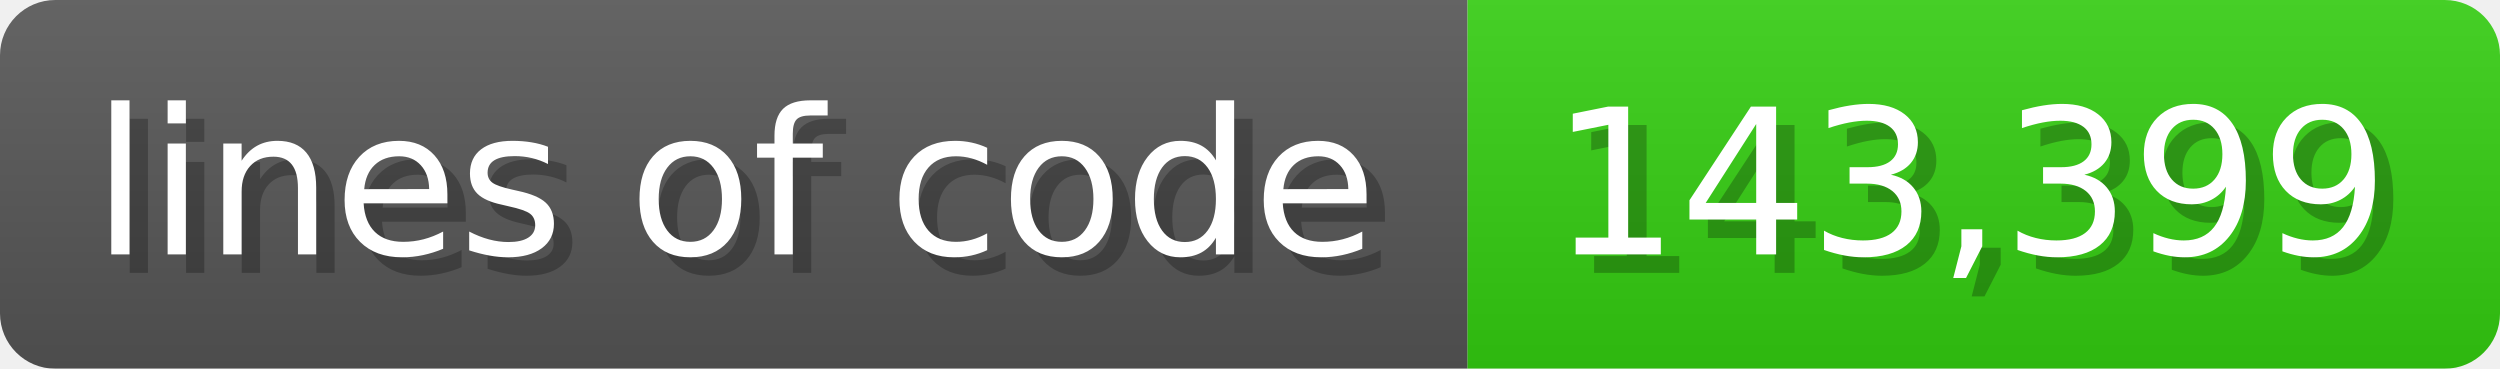
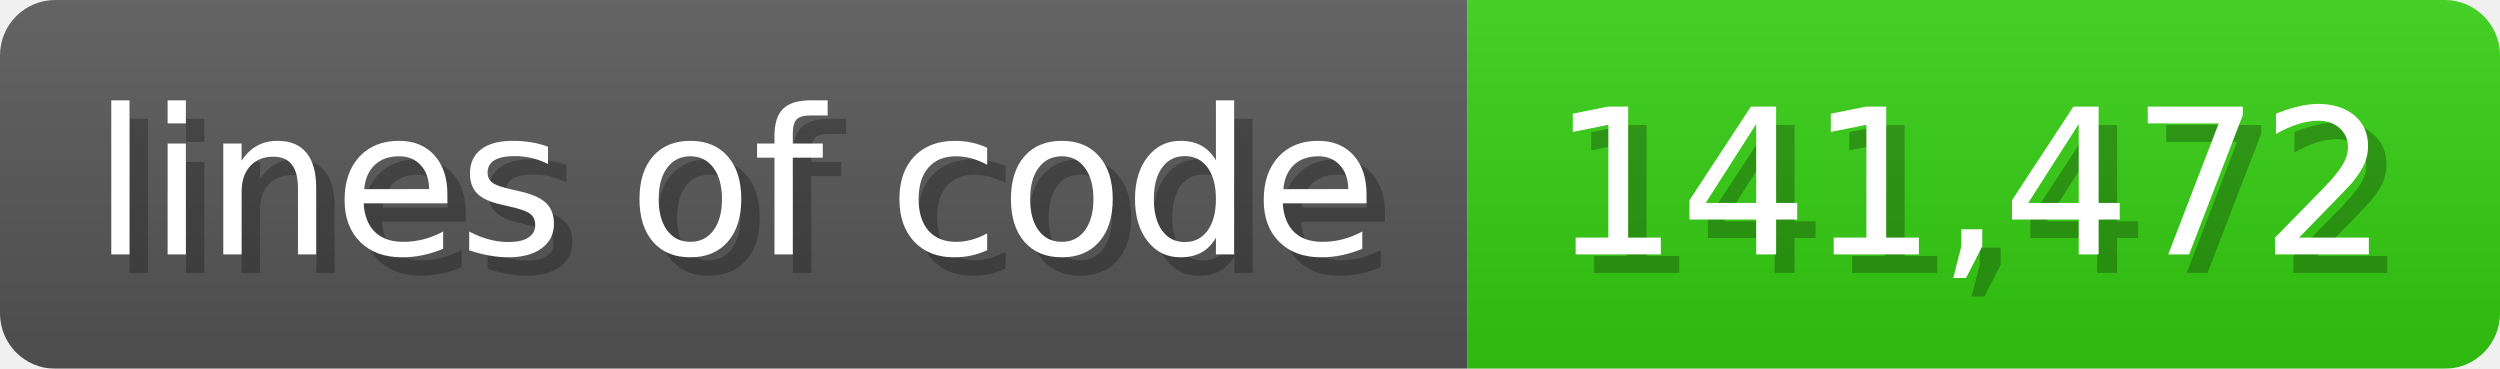
<svg xmlns="http://www.w3.org/2000/svg" width="135.6" height="20" viewBox="0 0 1356 200">
  <linearGradient id="a" x2="0" y2="100%">
    <stop offset="0" stop-opacity=".1" stop-color="#EEE" />
    <stop offset="1" stop-opacity=".1" />
  </linearGradient>
  <mask id="m">
    <rect width="1356" height="200" rx="30" fill="#FFF" />
  </mask>
  <g mask="url(#m)">
    <rect width="796" height="200" fill="#555" />
    <rect width="560" height="200" fill="#3C1" x="796" />
    <rect width="1356" height="200" fill="url(#a)" />
  </g>
  <g fill="#fff" text-anchor="start" font-family="Verdana,DejaVu Sans,sans-serif" font-size="110">
    <text x="60" y="148" textLength="696" fill="#000" opacity="0.25">lines of code</text>
    <text x="50" y="138" textLength="696">lines of code</text>
-     <text x="851" y="148" textLength="460" fill="#000" opacity="0.25">143,399</text>
-     <text x="841" y="138" textLength="460">143,399</text>
+     <text x="851" y="148" textLength="460" fill="#000" opacity="0.25">141,472</text>
+     <text x="841" y="138" textLength="460">141,472</text>
  </g>
</svg>
